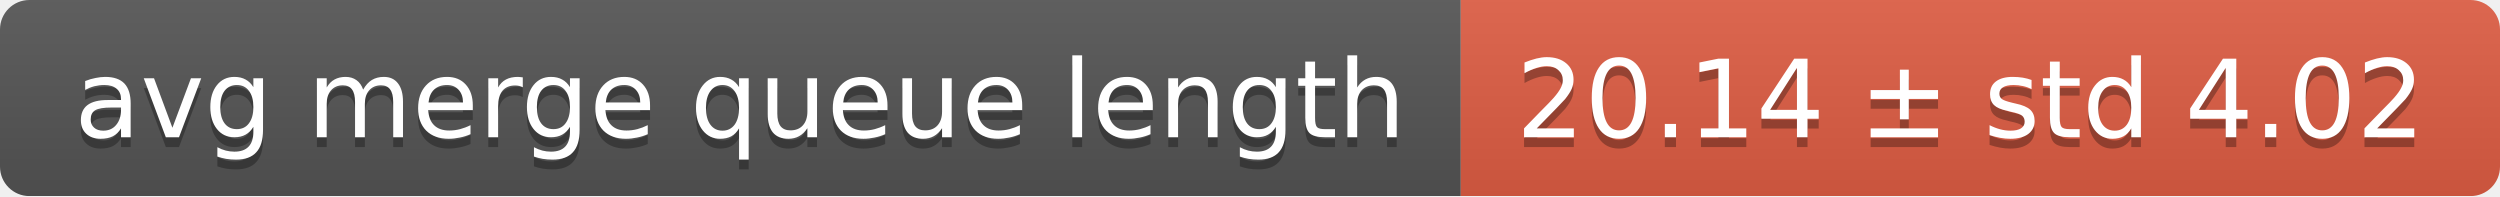
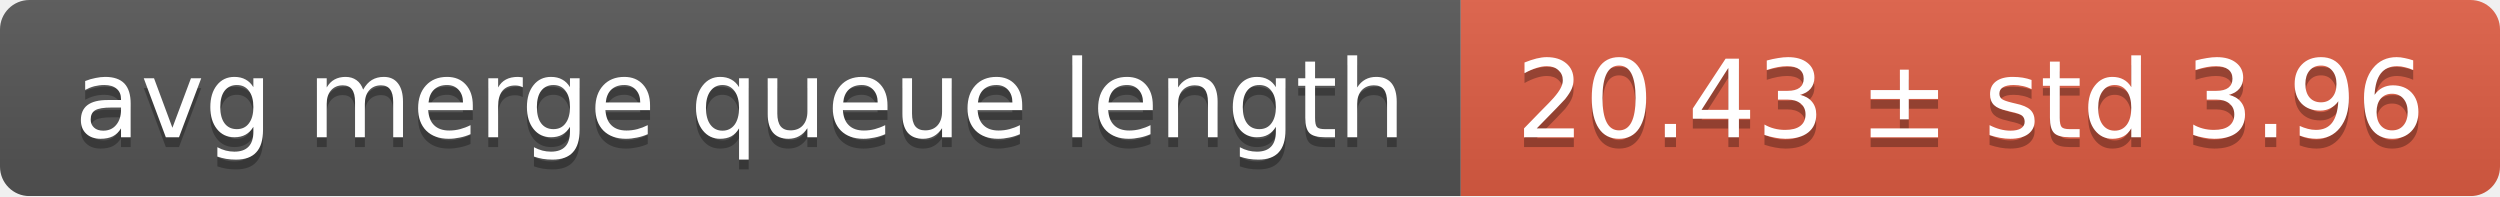
<svg xmlns="http://www.w3.org/2000/svg" width="255" height="20">
  <linearGradient id="smooth" x2="0" y2="100%">
    <stop offset="0" stop-color="#bbb" stop-opacity=".1" />
    <stop offset="1" stop-opacity=".1" />
  </linearGradient>
  <mask id="round">
    <rect width="255" height="20" rx="3" fill="#fff" />
  </mask>
  <g mask="url(#round)">
    <rect width="149" height="20" fill="#555" />
    <rect x="149" width="106" height="20" fill="#e05d44" />
    <rect width="255" height="20" fill="url(#smooth)" />
  </g>
  <g fill="#fff" text-anchor="middle" font-family="DejaVu Sans,Verdana,Geneva,sans-serif" font-size="11">
    <text x="75.5" y="15" fill="#010101" fill-opacity=".3">avg merge queue length</text>
    <text x="75.5" y="14">avg merge queue length</text>
-     <text x="201" y="15" fill="#010101" fill-opacity=".3">20.14 ± std 4.02</text>
-     <text x="201" y="14">20.14 ± std 4.02</text>
+     <text x="201" y="15" fill="#010101" fill-opacity=".3">20.43 ± std 3.96</text>
+     <text x="201" y="14">20.43 ± std 3.96</text>
  </g>
</svg>
